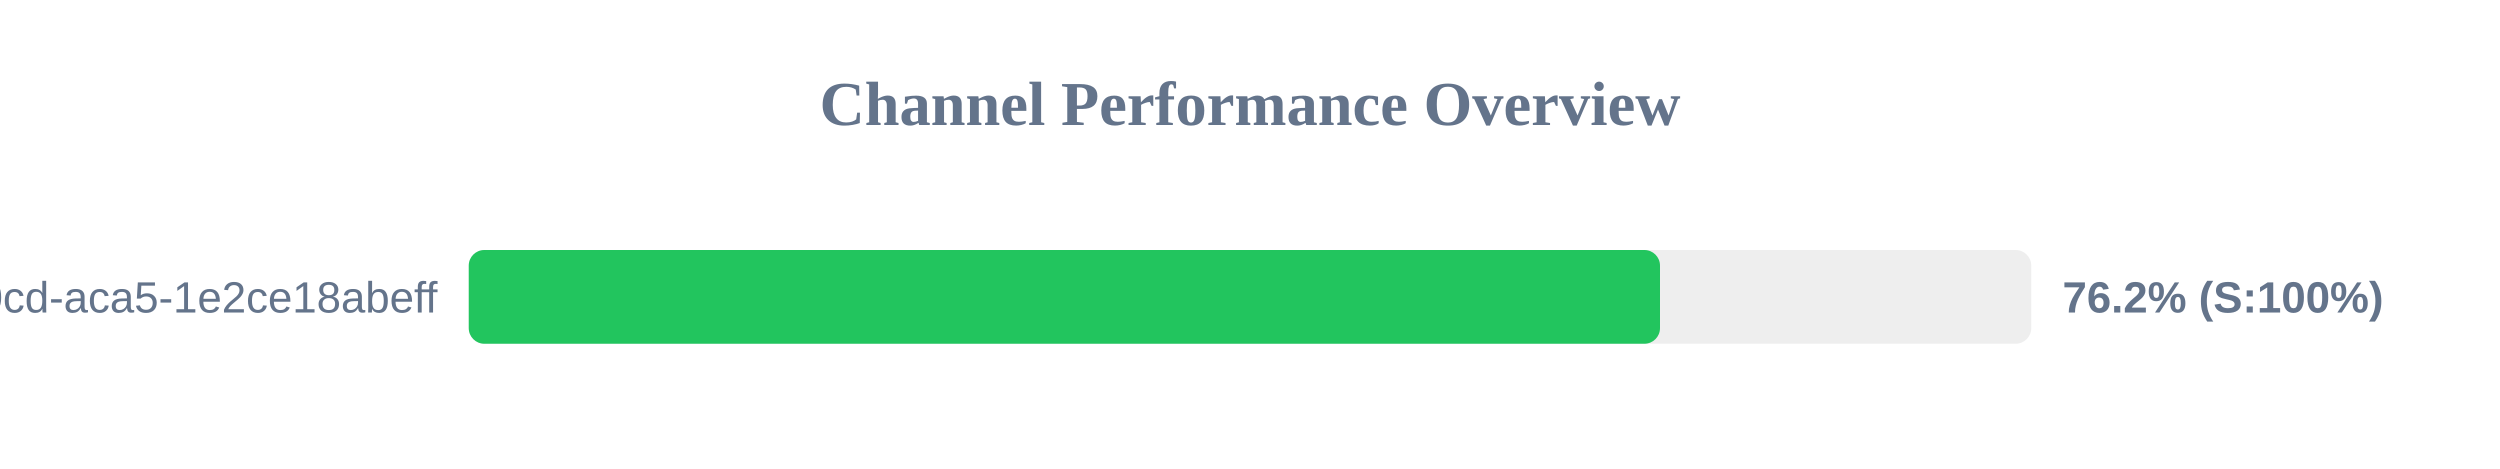
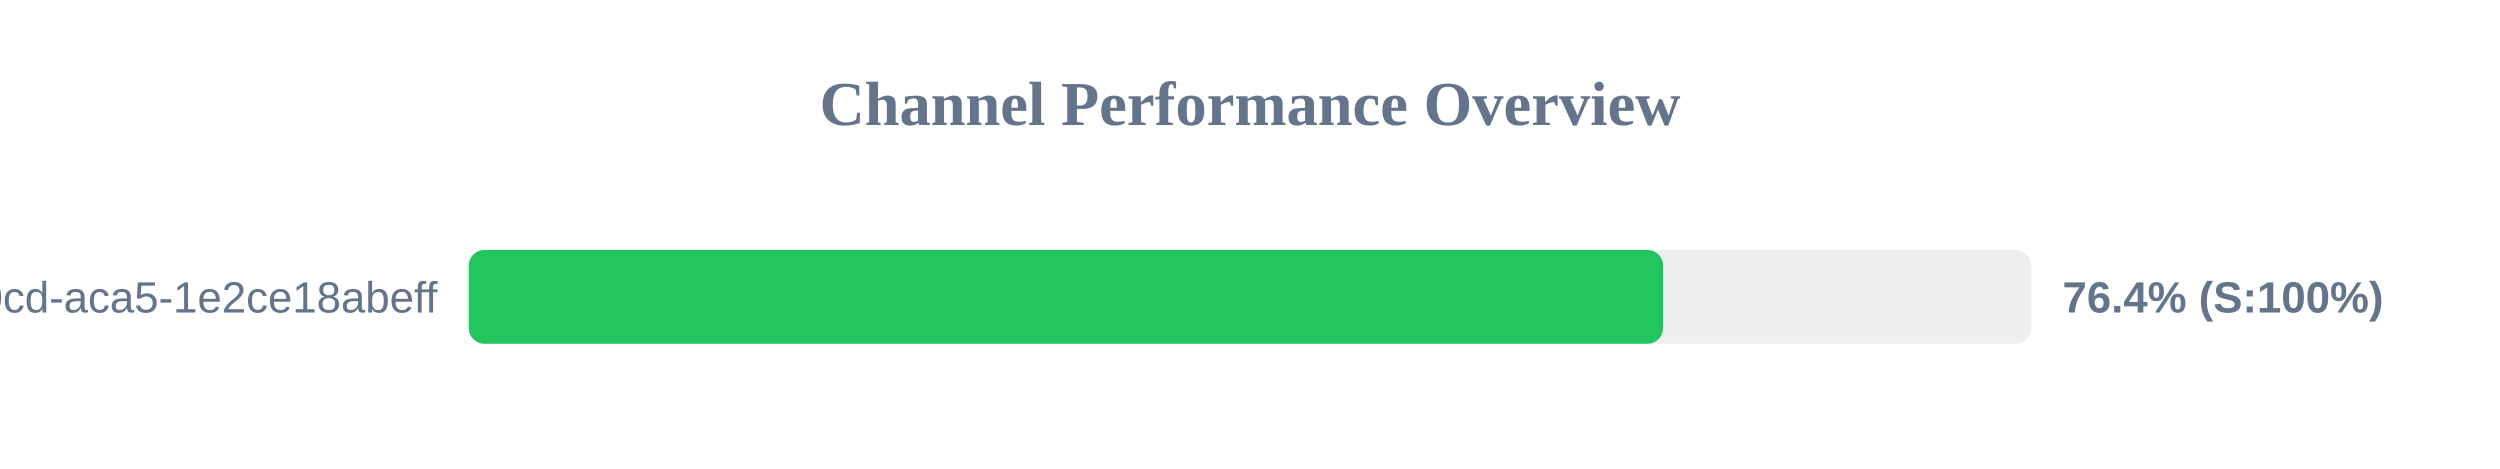
<svg xmlns="http://www.w3.org/2000/svg" width="800" height="150" version="1.1">
  <style>
        .row { font: 14px Arial; fill: #64748b; }
        .score { font: bold 14px Arial; fill: #64748b; }
    </style>
  <text x="400" y="40" text-anchor="middle" font-size="20px" font-weight="bold" fill="#64748b">Channel Performance Overview</text>
  <rect x="150" y="80" width="500" height="30" fill="#eee" rx="5" />
-   <rect x="150" y="80" width="381.2" height="30" fill="#22c55e" rx="5" />
+   <rect x="150" y="80" width="382.2" height="30" fill="#22c55e" rx="5" />
  <text x="140" y="100" text-anchor="end" class="row">?uuid=ebbeef45-0fd8-40cd-aca5-1e2ce18abeff</text>
-   <text x="660" y="100" text-anchor="start" class="score">76.2% (S:100%)</text>
+   <text x="660" y="100" text-anchor="start" class="score">76.4% (S:100%)</text>
</svg>
